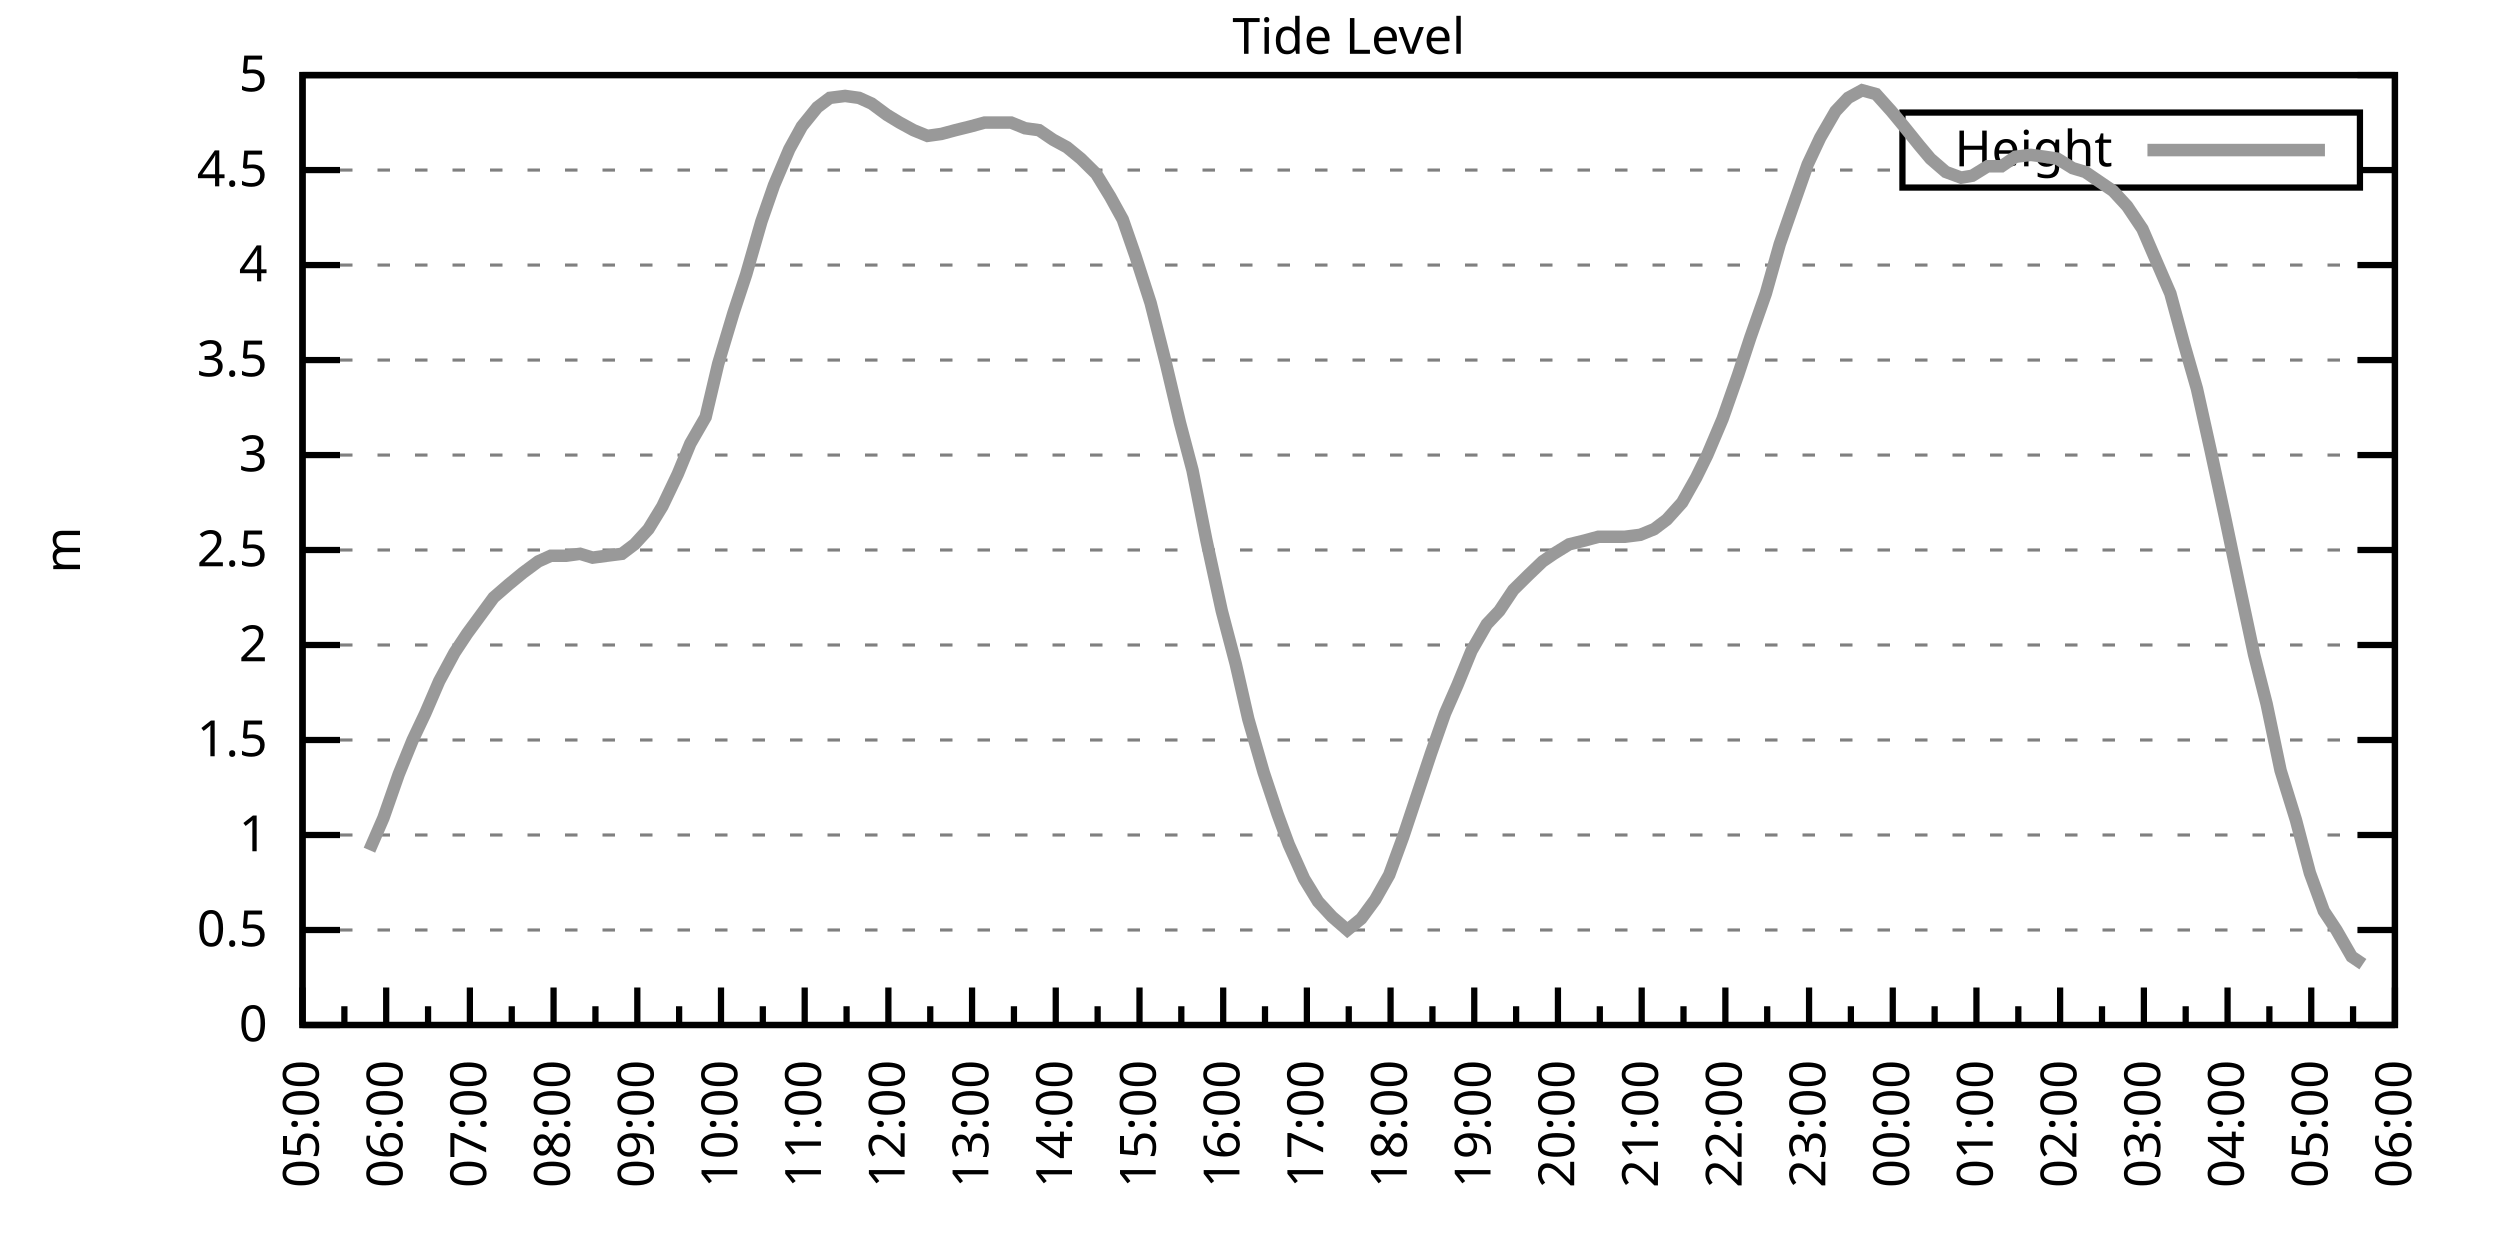
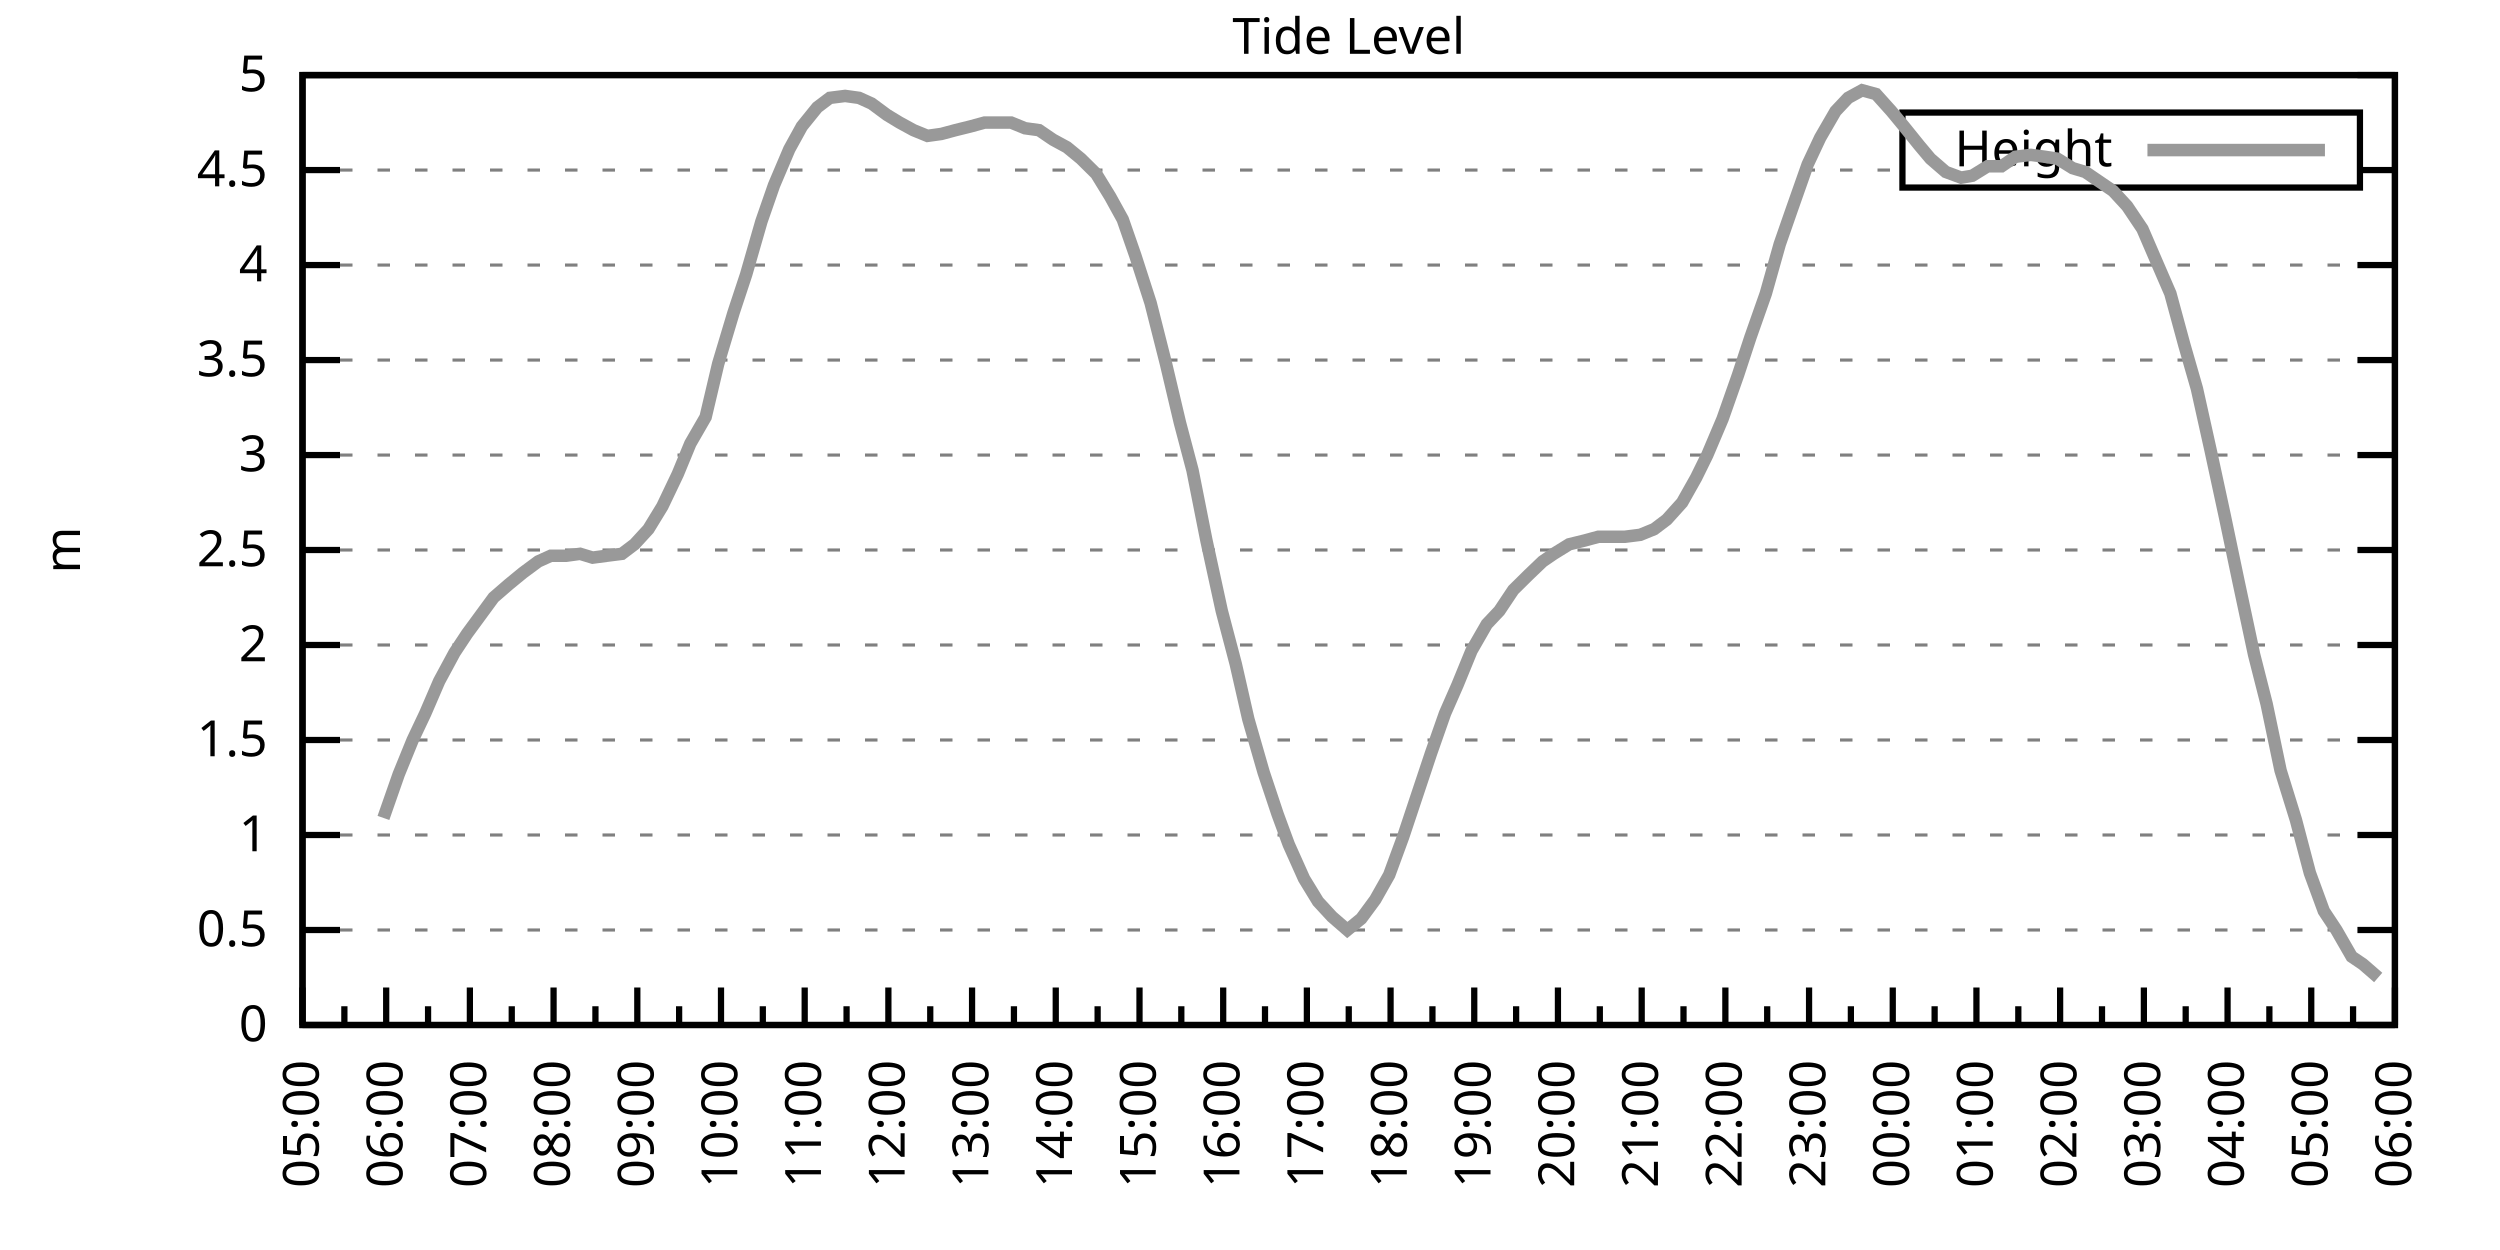
<svg xmlns="http://www.w3.org/2000/svg" xmlns:xlink="http://www.w3.org/1999/xlink" width="400" height="200" viewBox="0 0 400 200">
  <g id="gnuplot_canvas">
    <rect x="0" y="0" width="400" height="200" fill="none" />
    <defs>
      <circle id="gpDot" r="0.5" stroke-width="0.5" stroke="currentColor" />
      <path id="gpPt0" stroke-width="0.333" stroke="currentColor" d="M-1,0 h2 M0,-1 v2" />
      <path id="gpPt1" stroke-width="0.333" stroke="currentColor" d="M-1,-1 L1,1 M1,-1 L-1,1" />
      <path id="gpPt2" stroke-width="0.333" stroke="currentColor" d="M-1,0 L1,0 M0,-1 L0,1 M-1,-1 L1,1 M-1,1 L1,-1" />
      <rect id="gpPt3" stroke-width="0.333" stroke="currentColor" x="-1" y="-1" width="2" height="2" />
      <rect id="gpPt4" stroke-width="0.333" stroke="currentColor" fill="currentColor" x="-1" y="-1" width="2" height="2" />
      <circle id="gpPt5" stroke-width="0.333" stroke="currentColor" cx="0" cy="0" r="1" />
      <use xlink:href="#gpPt5" id="gpPt6" fill="currentColor" stroke="none" />
      <path id="gpPt7" stroke-width="0.333" stroke="currentColor" d="M0,-1.33 L-1.33,0.67 L1.33,0.67 z" />
      <use xlink:href="#gpPt7" id="gpPt8" fill="currentColor" stroke="none" />
      <use xlink:href="#gpPt7" id="gpPt9" stroke="currentColor" transform="rotate(180)" />
      <use xlink:href="#gpPt9" id="gpPt10" fill="currentColor" stroke="none" />
      <use xlink:href="#gpPt3" id="gpPt11" stroke="currentColor" transform="rotate(45)" />
      <use xlink:href="#gpPt11" id="gpPt12" fill="currentColor" stroke="none" />
      <path id="gpPt13" stroke-width="0.333" stroke="currentColor" d="M0,1.330 L1.265,0.411 L0.782,-1.067 L-0.782,-1.076 L-1.265,0.411 z" />
      <use xlink:href="#gpPt13" id="gpPt14" fill="currentColor" stroke="none" />
      <filter id="textbox" filterUnits="objectBoundingBox" x="0" y="0" height="1" width="1">
        <feFlood flood-color="white" flood-opacity="1" result="bgnd" />
        <feComposite in="SourceGraphic" in2="bgnd" operator="atop" />
      </filter>
      <filter id="greybox" filterUnits="objectBoundingBox" x="0" y="0" height="1" width="1">
        <feFlood flood-color="lightgrey" flood-opacity="1" result="grey" />
        <feComposite in="SourceGraphic" in2="grey" operator="atop" />
      </filter>
    </defs>
    <g fill="none" color="white" stroke="currentColor" stroke-width="1.00" stroke-linecap="butt" stroke-linejoin="miter">
</g>
    <g fill="none" color="black" stroke="currentColor" stroke-width="1.00" stroke-linecap="butt" stroke-linejoin="miter">
      <g stroke="none" shape-rendering="crispEdges">
        <polygon fill="rgb(255, 255, 255)" points="48.40,164.00 383.18,164.00 383.18,12.02 48.40,12.02 " />
      </g>
    </g>
    <g fill="none" color="black" stroke="currentColor" stroke-width="1.00" stroke-linecap="butt" stroke-linejoin="miter">
</g>
    <g fill="none" color="black" stroke="black" stroke-width="0.50" stroke-linecap="butt" stroke-linejoin="miter">
</g>
    <g fill="none" color="gray" stroke="currentColor" stroke-width="0.50" stroke-linecap="butt" stroke-linejoin="miter">
      <path stroke="gray" stroke-dasharray="2,4" class="gridline" d="M48.40,164.00 L383.19,164.00  " />
    </g>
    <g fill="none" color="gray" stroke="gray" stroke-width="1.00" stroke-linecap="butt" stroke-linejoin="miter">
</g>
    <g fill="none" color="black" stroke="currentColor" stroke-width="1.00" stroke-linecap="butt" stroke-linejoin="miter">
      <path stroke="black" d="M48.40,164.00 L54.40,164.00 M383.19,164.00 L377.19,164.00  " />
      <g transform="translate(42.80,166.60)" stroke="none" fill="black" font-family="Sans" font-size="8.00" text-anchor="end">
        <text>
          <tspan font-family="Sans"> 0</tspan>
        </text>
      </g>
    </g>
    <g fill="none" color="black" stroke="currentColor" stroke-width="1.00" stroke-linecap="butt" stroke-linejoin="miter">
</g>
    <g fill="none" color="black" stroke="black" stroke-width="0.50" stroke-linecap="butt" stroke-linejoin="miter">
</g>
    <g fill="none" color="gray" stroke="currentColor" stroke-width="0.50" stroke-linecap="butt" stroke-linejoin="miter">
      <path stroke="gray" stroke-dasharray="2,4" class="gridline" d="M48.40,148.80 L383.19,148.80  " />
    </g>
    <g fill="none" color="gray" stroke="gray" stroke-width="1.00" stroke-linecap="butt" stroke-linejoin="miter">
</g>
    <g fill="none" color="black" stroke="currentColor" stroke-width="1.00" stroke-linecap="butt" stroke-linejoin="miter">
      <path stroke="black" d="M48.40,148.80 L54.40,148.80 M383.19,148.80 L377.19,148.80  " />
      <g transform="translate(42.80,151.40)" stroke="none" fill="black" font-family="Sans" font-size="8.00" text-anchor="end">
        <text>
          <tspan font-family="Sans"> 0.5</tspan>
        </text>
      </g>
    </g>
    <g fill="none" color="black" stroke="currentColor" stroke-width="1.00" stroke-linecap="butt" stroke-linejoin="miter">
</g>
    <g fill="none" color="black" stroke="black" stroke-width="0.50" stroke-linecap="butt" stroke-linejoin="miter">
</g>
    <g fill="none" color="gray" stroke="currentColor" stroke-width="0.50" stroke-linecap="butt" stroke-linejoin="miter">
      <path stroke="gray" stroke-dasharray="2,4" class="gridline" d="M48.40,133.60 L383.19,133.60  " />
    </g>
    <g fill="none" color="gray" stroke="gray" stroke-width="1.00" stroke-linecap="butt" stroke-linejoin="miter">
</g>
    <g fill="none" color="black" stroke="currentColor" stroke-width="1.00" stroke-linecap="butt" stroke-linejoin="miter">
      <path stroke="black" d="M48.40,133.60 L54.40,133.60 M383.19,133.60 L377.19,133.60  " />
      <g transform="translate(42.80,136.20)" stroke="none" fill="black" font-family="Sans" font-size="8.00" text-anchor="end">
        <text>
          <tspan font-family="Sans"> 1</tspan>
        </text>
      </g>
    </g>
    <g fill="none" color="black" stroke="currentColor" stroke-width="1.00" stroke-linecap="butt" stroke-linejoin="miter">
</g>
    <g fill="none" color="black" stroke="black" stroke-width="0.50" stroke-linecap="butt" stroke-linejoin="miter">
</g>
    <g fill="none" color="gray" stroke="currentColor" stroke-width="0.50" stroke-linecap="butt" stroke-linejoin="miter">
      <path stroke="gray" stroke-dasharray="2,4" class="gridline" d="M48.40,118.40 L383.19,118.40  " />
    </g>
    <g fill="none" color="gray" stroke="gray" stroke-width="1.00" stroke-linecap="butt" stroke-linejoin="miter">
</g>
    <g fill="none" color="black" stroke="currentColor" stroke-width="1.00" stroke-linecap="butt" stroke-linejoin="miter">
      <path stroke="black" d="M48.40,118.40 L54.40,118.40 M383.19,118.40 L377.19,118.40  " />
      <g transform="translate(42.80,121.00)" stroke="none" fill="black" font-family="Sans" font-size="8.00" text-anchor="end">
        <text>
          <tspan font-family="Sans"> 1.5</tspan>
        </text>
      </g>
    </g>
    <g fill="none" color="black" stroke="currentColor" stroke-width="1.00" stroke-linecap="butt" stroke-linejoin="miter">
</g>
    <g fill="none" color="black" stroke="black" stroke-width="0.50" stroke-linecap="butt" stroke-linejoin="miter">
</g>
    <g fill="none" color="gray" stroke="currentColor" stroke-width="0.50" stroke-linecap="butt" stroke-linejoin="miter">
      <path stroke="gray" stroke-dasharray="2,4" class="gridline" d="M48.40,103.20 L383.19,103.20  " />
    </g>
    <g fill="none" color="gray" stroke="gray" stroke-width="1.00" stroke-linecap="butt" stroke-linejoin="miter">
</g>
    <g fill="none" color="black" stroke="currentColor" stroke-width="1.00" stroke-linecap="butt" stroke-linejoin="miter">
      <path stroke="black" d="M48.40,103.20 L54.40,103.20 M383.19,103.20 L377.19,103.20  " />
      <g transform="translate(42.80,105.80)" stroke="none" fill="black" font-family="Sans" font-size="8.00" text-anchor="end">
        <text>
          <tspan font-family="Sans"> 2</tspan>
        </text>
      </g>
    </g>
    <g fill="none" color="black" stroke="currentColor" stroke-width="1.00" stroke-linecap="butt" stroke-linejoin="miter">
</g>
    <g fill="none" color="black" stroke="black" stroke-width="0.50" stroke-linecap="butt" stroke-linejoin="miter">
</g>
    <g fill="none" color="gray" stroke="currentColor" stroke-width="0.50" stroke-linecap="butt" stroke-linejoin="miter">
      <path stroke="gray" stroke-dasharray="2,4" class="gridline" d="M48.40,88.00 L383.19,88.00  " />
    </g>
    <g fill="none" color="gray" stroke="gray" stroke-width="1.00" stroke-linecap="butt" stroke-linejoin="miter">
</g>
    <g fill="none" color="black" stroke="currentColor" stroke-width="1.00" stroke-linecap="butt" stroke-linejoin="miter">
      <path stroke="black" d="M48.40,88.00 L54.40,88.00 M383.19,88.00 L377.19,88.00  " />
      <g transform="translate(42.80,90.60)" stroke="none" fill="black" font-family="Sans" font-size="8.00" text-anchor="end">
        <text>
          <tspan font-family="Sans"> 2.5</tspan>
        </text>
      </g>
    </g>
    <g fill="none" color="black" stroke="currentColor" stroke-width="1.00" stroke-linecap="butt" stroke-linejoin="miter">
</g>
    <g fill="none" color="black" stroke="black" stroke-width="0.50" stroke-linecap="butt" stroke-linejoin="miter">
</g>
    <g fill="none" color="gray" stroke="currentColor" stroke-width="0.50" stroke-linecap="butt" stroke-linejoin="miter">
      <path stroke="gray" stroke-dasharray="2,4" class="gridline" d="M48.40,72.81 L383.19,72.81  " />
    </g>
    <g fill="none" color="gray" stroke="gray" stroke-width="1.00" stroke-linecap="butt" stroke-linejoin="miter">
</g>
    <g fill="none" color="black" stroke="currentColor" stroke-width="1.00" stroke-linecap="butt" stroke-linejoin="miter">
      <path stroke="black" d="M48.40,72.81 L54.40,72.81 M383.19,72.81 L377.19,72.81  " />
      <g transform="translate(42.80,75.41)" stroke="none" fill="black" font-family="Sans" font-size="8.00" text-anchor="end">
        <text>
          <tspan font-family="Sans"> 3</tspan>
        </text>
      </g>
    </g>
    <g fill="none" color="black" stroke="currentColor" stroke-width="1.00" stroke-linecap="butt" stroke-linejoin="miter">
</g>
    <g fill="none" color="black" stroke="black" stroke-width="0.50" stroke-linecap="butt" stroke-linejoin="miter">
</g>
    <g fill="none" color="gray" stroke="currentColor" stroke-width="0.50" stroke-linecap="butt" stroke-linejoin="miter">
      <path stroke="gray" stroke-dasharray="2,4" class="gridline" d="M48.40,57.61 L383.19,57.61  " />
    </g>
    <g fill="none" color="gray" stroke="gray" stroke-width="1.00" stroke-linecap="butt" stroke-linejoin="miter">
</g>
    <g fill="none" color="black" stroke="currentColor" stroke-width="1.00" stroke-linecap="butt" stroke-linejoin="miter">
      <path stroke="black" d="M48.40,57.61 L54.40,57.61 M383.19,57.61 L377.19,57.61  " />
      <g transform="translate(42.80,60.21)" stroke="none" fill="black" font-family="Sans" font-size="8.00" text-anchor="end">
        <text>
          <tspan font-family="Sans"> 3.5</tspan>
        </text>
      </g>
    </g>
    <g fill="none" color="black" stroke="currentColor" stroke-width="1.00" stroke-linecap="butt" stroke-linejoin="miter">
</g>
    <g fill="none" color="black" stroke="black" stroke-width="0.50" stroke-linecap="butt" stroke-linejoin="miter">
</g>
    <g fill="none" color="gray" stroke="currentColor" stroke-width="0.50" stroke-linecap="butt" stroke-linejoin="miter">
      <path stroke="gray" stroke-dasharray="2,4" class="gridline" d="M48.40,42.41 L383.19,42.41  " />
    </g>
    <g fill="none" color="gray" stroke="gray" stroke-width="1.00" stroke-linecap="butt" stroke-linejoin="miter">
</g>
    <g fill="none" color="black" stroke="currentColor" stroke-width="1.00" stroke-linecap="butt" stroke-linejoin="miter">
      <path stroke="black" d="M48.40,42.41 L54.40,42.41 M383.19,42.41 L377.19,42.41  " />
      <g transform="translate(42.80,45.01)" stroke="none" fill="black" font-family="Sans" font-size="8.00" text-anchor="end">
        <text>
          <tspan font-family="Sans"> 4</tspan>
        </text>
      </g>
    </g>
    <g fill="none" color="black" stroke="currentColor" stroke-width="1.00" stroke-linecap="butt" stroke-linejoin="miter">
</g>
    <g fill="none" color="black" stroke="black" stroke-width="0.50" stroke-linecap="butt" stroke-linejoin="miter">
</g>
    <g fill="none" color="gray" stroke="currentColor" stroke-width="0.50" stroke-linecap="butt" stroke-linejoin="miter">
      <path stroke="gray" stroke-dasharray="2,4" class="gridline" d="M48.40,27.21 L304.39,27.21 M377.59,27.21 L383.19,27.21  " />
    </g>
    <g fill="none" color="gray" stroke="gray" stroke-width="1.00" stroke-linecap="butt" stroke-linejoin="miter">
</g>
    <g fill="none" color="black" stroke="currentColor" stroke-width="1.00" stroke-linecap="butt" stroke-linejoin="miter">
      <path stroke="black" d="M48.40,27.21 L54.40,27.21 M383.19,27.21 L377.19,27.21  " />
      <g transform="translate(42.80,29.81)" stroke="none" fill="black" font-family="Sans" font-size="8.00" text-anchor="end">
        <text>
          <tspan font-family="Sans"> 4.5</tspan>
        </text>
      </g>
    </g>
    <g fill="none" color="black" stroke="currentColor" stroke-width="1.00" stroke-linecap="butt" stroke-linejoin="miter">
</g>
    <g fill="none" color="black" stroke="black" stroke-width="0.50" stroke-linecap="butt" stroke-linejoin="miter">
</g>
    <g fill="none" color="gray" stroke="currentColor" stroke-width="0.50" stroke-linecap="butt" stroke-linejoin="miter">
      <path stroke="gray" stroke-dasharray="2,4" class="gridline" d="M48.40,12.01 L383.19,12.01  " />
    </g>
    <g fill="none" color="gray" stroke="gray" stroke-width="1.00" stroke-linecap="butt" stroke-linejoin="miter">
</g>
    <g fill="none" color="black" stroke="currentColor" stroke-width="1.00" stroke-linecap="butt" stroke-linejoin="miter">
      <path stroke="black" d="M48.40,12.01 L54.40,12.01 M383.19,12.01 L377.19,12.01  " />
      <g transform="translate(42.80,14.61)" stroke="none" fill="black" font-family="Sans" font-size="8.00" text-anchor="end">
        <text>
          <tspan font-family="Sans"> 5</tspan>
        </text>
      </g>
    </g>
    <g fill="none" color="black" stroke="currentColor" stroke-width="1.00" stroke-linecap="butt" stroke-linejoin="miter">
      <path stroke="black" d="M48.40,164.00 L48.40,158.00  " />
      <g transform="translate(51.00,169.60) rotate(270)" stroke="none" fill="black" font-family="Sans" font-size="8.00" text-anchor="end">
        <text>
          <tspan font-family="Sans">05:00</tspan>
        </text>
      </g>
    </g>
    <g fill="none" color="black" stroke="currentColor" stroke-width="1.00" stroke-linecap="butt" stroke-linejoin="miter">
      <path stroke="black" d="M55.10,164.00 L55.10,161.00 M61.79,164.00 L61.79,158.00  " />
      <g transform="translate(64.39,169.60) rotate(270)" stroke="none" fill="black" font-family="Sans" font-size="8.00" text-anchor="end">
        <text>
          <tspan font-family="Sans">06:00</tspan>
        </text>
      </g>
    </g>
    <g fill="none" color="black" stroke="currentColor" stroke-width="1.00" stroke-linecap="butt" stroke-linejoin="miter">
      <path stroke="black" d="M68.49,164.00 L68.49,161.00 M75.18,164.00 L75.18,158.00  " />
      <g transform="translate(77.78,169.60) rotate(270)" stroke="none" fill="black" font-family="Sans" font-size="8.00" text-anchor="end">
        <text>
          <tspan font-family="Sans">07:00</tspan>
        </text>
      </g>
    </g>
    <g fill="none" color="black" stroke="currentColor" stroke-width="1.00" stroke-linecap="butt" stroke-linejoin="miter">
      <path stroke="black" d="M81.88,164.00 L81.88,161.00 M88.57,164.00 L88.57,158.00  " />
      <g transform="translate(91.17,169.60) rotate(270)" stroke="none" fill="black" font-family="Sans" font-size="8.00" text-anchor="end">
        <text>
          <tspan font-family="Sans">08:00</tspan>
        </text>
      </g>
    </g>
    <g fill="none" color="black" stroke="currentColor" stroke-width="1.00" stroke-linecap="butt" stroke-linejoin="miter">
      <path stroke="black" d="M95.27,164.00 L95.27,161.00 M101.97,164.00 L101.97,158.00  " />
      <g transform="translate(104.57,169.60) rotate(270)" stroke="none" fill="black" font-family="Sans" font-size="8.00" text-anchor="end">
        <text>
          <tspan font-family="Sans">09:00</tspan>
        </text>
      </g>
    </g>
    <g fill="none" color="black" stroke="currentColor" stroke-width="1.00" stroke-linecap="butt" stroke-linejoin="miter">
      <path stroke="black" d="M108.66,164.00 L108.66,161.00 M115.36,164.00 L115.36,158.00  " />
      <g transform="translate(117.96,169.60) rotate(270)" stroke="none" fill="black" font-family="Sans" font-size="8.00" text-anchor="end">
        <text>
          <tspan font-family="Sans">10:00</tspan>
        </text>
      </g>
    </g>
    <g fill="none" color="black" stroke="currentColor" stroke-width="1.00" stroke-linecap="butt" stroke-linejoin="miter">
      <path stroke="black" d="M122.05,164.00 L122.05,161.00 M128.75,164.00 L128.75,158.00  " />
      <g transform="translate(131.35,169.60) rotate(270)" stroke="none" fill="black" font-family="Sans" font-size="8.00" text-anchor="end">
        <text>
          <tspan font-family="Sans">11:00</tspan>
        </text>
      </g>
    </g>
    <g fill="none" color="black" stroke="currentColor" stroke-width="1.00" stroke-linecap="butt" stroke-linejoin="miter">
      <path stroke="black" d="M135.45,164.00 L135.45,161.00 M142.14,164.00 L142.14,158.00  " />
      <g transform="translate(144.74,169.60) rotate(270)" stroke="none" fill="black" font-family="Sans" font-size="8.00" text-anchor="end">
        <text>
          <tspan font-family="Sans">12:00</tspan>
        </text>
      </g>
    </g>
    <g fill="none" color="black" stroke="currentColor" stroke-width="1.00" stroke-linecap="butt" stroke-linejoin="miter">
      <path stroke="black" d="M148.84,164.00 L148.84,161.00 M155.53,164.00 L155.53,158.00  " />
      <g transform="translate(158.13,169.60) rotate(270)" stroke="none" fill="black" font-family="Sans" font-size="8.00" text-anchor="end">
        <text>
          <tspan font-family="Sans">13:00</tspan>
        </text>
      </g>
    </g>
    <g fill="none" color="black" stroke="currentColor" stroke-width="1.00" stroke-linecap="butt" stroke-linejoin="miter">
      <path stroke="black" d="M162.23,164.00 L162.23,161.00 M168.92,164.00 L168.92,158.00  " />
      <g transform="translate(171.52,169.60) rotate(270)" stroke="none" fill="black" font-family="Sans" font-size="8.00" text-anchor="end">
        <text>
          <tspan font-family="Sans">14:00</tspan>
        </text>
      </g>
    </g>
    <g fill="none" color="black" stroke="currentColor" stroke-width="1.00" stroke-linecap="butt" stroke-linejoin="miter">
      <path stroke="black" d="M175.62,164.00 L175.62,161.00 M182.32,164.00 L182.32,158.00  " />
      <g transform="translate(184.92,169.60) rotate(270)" stroke="none" fill="black" font-family="Sans" font-size="8.00" text-anchor="end">
        <text>
          <tspan font-family="Sans">15:00</tspan>
        </text>
      </g>
    </g>
    <g fill="none" color="black" stroke="currentColor" stroke-width="1.00" stroke-linecap="butt" stroke-linejoin="miter">
      <path stroke="black" d="M189.01,164.00 L189.01,161.00 M195.71,164.00 L195.71,158.00  " />
      <g transform="translate(198.31,169.60) rotate(270)" stroke="none" fill="black" font-family="Sans" font-size="8.00" text-anchor="end">
        <text>
          <tspan font-family="Sans">16:00</tspan>
        </text>
      </g>
    </g>
    <g fill="none" color="black" stroke="currentColor" stroke-width="1.00" stroke-linecap="butt" stroke-linejoin="miter">
      <path stroke="black" d="M202.40,164.00 L202.40,161.00 M209.10,164.00 L209.10,158.00  " />
      <g transform="translate(211.70,169.60) rotate(270)" stroke="none" fill="black" font-family="Sans" font-size="8.00" text-anchor="end">
        <text>
          <tspan font-family="Sans">17:00</tspan>
        </text>
      </g>
    </g>
    <g fill="none" color="black" stroke="currentColor" stroke-width="1.00" stroke-linecap="butt" stroke-linejoin="miter">
      <path stroke="black" d="M215.80,164.00 L215.80,161.00 M222.49,164.00 L222.49,158.00  " />
      <g transform="translate(225.09,169.60) rotate(270)" stroke="none" fill="black" font-family="Sans" font-size="8.00" text-anchor="end">
        <text>
          <tspan font-family="Sans">18:00</tspan>
        </text>
      </g>
    </g>
    <g fill="none" color="black" stroke="currentColor" stroke-width="1.00" stroke-linecap="butt" stroke-linejoin="miter">
      <path stroke="black" d="M229.19,164.00 L229.19,161.00 M235.88,164.00 L235.88,158.00  " />
      <g transform="translate(238.48,169.60) rotate(270)" stroke="none" fill="black" font-family="Sans" font-size="8.00" text-anchor="end">
        <text>
          <tspan font-family="Sans">19:00</tspan>
        </text>
      </g>
    </g>
    <g fill="none" color="black" stroke="currentColor" stroke-width="1.00" stroke-linecap="butt" stroke-linejoin="miter">
      <path stroke="black" d="M242.58,164.00 L242.58,161.00 M249.27,164.00 L249.27,158.00  " />
      <g transform="translate(251.87,169.60) rotate(270)" stroke="none" fill="black" font-family="Sans" font-size="8.00" text-anchor="end">
        <text>
          <tspan font-family="Sans">20:00</tspan>
        </text>
      </g>
    </g>
    <g fill="none" color="black" stroke="currentColor" stroke-width="1.00" stroke-linecap="butt" stroke-linejoin="miter">
      <path stroke="black" d="M255.97,164.00 L255.97,161.00 M262.67,164.00 L262.67,158.00  " />
      <g transform="translate(265.27,169.60) rotate(270)" stroke="none" fill="black" font-family="Sans" font-size="8.00" text-anchor="end">
        <text>
          <tspan font-family="Sans">21:00</tspan>
        </text>
      </g>
    </g>
    <g fill="none" color="black" stroke="currentColor" stroke-width="1.00" stroke-linecap="butt" stroke-linejoin="miter">
      <path stroke="black" d="M269.36,164.00 L269.36,161.00 M276.06,164.00 L276.06,158.00  " />
      <g transform="translate(278.66,169.60) rotate(270)" stroke="none" fill="black" font-family="Sans" font-size="8.00" text-anchor="end">
        <text>
          <tspan font-family="Sans">22:00</tspan>
        </text>
      </g>
    </g>
    <g fill="none" color="black" stroke="currentColor" stroke-width="1.00" stroke-linecap="butt" stroke-linejoin="miter">
      <path stroke="black" d="M282.75,164.00 L282.75,161.00 M289.45,164.00 L289.45,158.00  " />
      <g transform="translate(292.05,169.60) rotate(270)" stroke="none" fill="black" font-family="Sans" font-size="8.00" text-anchor="end">
        <text>
          <tspan font-family="Sans">23:00</tspan>
        </text>
      </g>
    </g>
    <g fill="none" color="black" stroke="currentColor" stroke-width="1.00" stroke-linecap="butt" stroke-linejoin="miter">
      <path stroke="black" d="M296.14,164.00 L296.14,161.00 M302.84,164.00 L302.84,158.00  " />
      <g transform="translate(305.44,169.60) rotate(270)" stroke="none" fill="black" font-family="Sans" font-size="8.00" text-anchor="end">
        <text>
          <tspan font-family="Sans">00:00</tspan>
        </text>
      </g>
    </g>
    <g fill="none" color="black" stroke="currentColor" stroke-width="1.00" stroke-linecap="butt" stroke-linejoin="miter">
      <path stroke="black" d="M309.54,164.00 L309.54,161.00 M316.23,164.00 L316.23,158.00  " />
      <g transform="translate(318.83,169.60) rotate(270)" stroke="none" fill="black" font-family="Sans" font-size="8.00" text-anchor="end">
        <text>
          <tspan font-family="Sans">01:00</tspan>
        </text>
      </g>
    </g>
    <g fill="none" color="black" stroke="currentColor" stroke-width="1.00" stroke-linecap="butt" stroke-linejoin="miter">
      <path stroke="black" d="M322.93,164.00 L322.93,161.00 M329.62,164.00 L329.62,158.00  " />
      <g transform="translate(332.22,169.60) rotate(270)" stroke="none" fill="black" font-family="Sans" font-size="8.00" text-anchor="end">
        <text>
          <tspan font-family="Sans">02:00</tspan>
        </text>
      </g>
    </g>
    <g fill="none" color="black" stroke="currentColor" stroke-width="1.00" stroke-linecap="butt" stroke-linejoin="miter">
      <path stroke="black" d="M336.32,164.00 L336.32,161.00 M343.02,164.00 L343.02,158.00  " />
      <g transform="translate(345.62,169.60) rotate(270)" stroke="none" fill="black" font-family="Sans" font-size="8.00" text-anchor="end">
        <text>
          <tspan font-family="Sans">03:00</tspan>
        </text>
      </g>
    </g>
    <g fill="none" color="black" stroke="currentColor" stroke-width="1.00" stroke-linecap="butt" stroke-linejoin="miter">
      <path stroke="black" d="M349.71,164.00 L349.71,161.00 M356.41,164.00 L356.41,158.00  " />
      <g transform="translate(359.01,169.60) rotate(270)" stroke="none" fill="black" font-family="Sans" font-size="8.00" text-anchor="end">
        <text>
          <tspan font-family="Sans">04:00</tspan>
        </text>
      </g>
    </g>
    <g fill="none" color="black" stroke="currentColor" stroke-width="1.00" stroke-linecap="butt" stroke-linejoin="miter">
      <path stroke="black" d="M363.10,164.00 L363.10,161.00 M369.80,164.00 L369.80,158.00  " />
      <g transform="translate(372.40,169.60) rotate(270)" stroke="none" fill="black" font-family="Sans" font-size="8.00" text-anchor="end">
        <text>
          <tspan font-family="Sans">05:00</tspan>
        </text>
      </g>
    </g>
    <g fill="none" color="black" stroke="currentColor" stroke-width="1.00" stroke-linecap="butt" stroke-linejoin="miter">
      <path stroke="black" d="M376.49,164.00 L376.49,161.00 M383.19,164.00 L383.19,158.00  " />
      <g transform="translate(385.79,169.60) rotate(270)" stroke="none" fill="black" font-family="Sans" font-size="8.00" text-anchor="end">
        <text>
          <tspan font-family="Sans">06:00</tspan>
        </text>
      </g>
    </g>
    <g fill="none" color="black" stroke="currentColor" stroke-width="1.00" stroke-linecap="butt" stroke-linejoin="miter">
</g>
    <g fill="none" color="black" stroke="currentColor" stroke-width="1.00" stroke-linecap="butt" stroke-linejoin="miter">
      <path stroke="black" d="M48.40,12.01 L48.40,164.00 L383.19,164.00 L383.19,12.01 L48.40,12.01 Z  " />
    </g>
    <g fill="none" color="black" stroke="currentColor" stroke-width="1.00" stroke-linecap="butt" stroke-linejoin="miter">
      <g transform="translate(12.80,88.01) rotate(270)" stroke="none" fill="black" font-family="Sans" font-size="8.00" text-anchor="middle">
        <text>
          <tspan font-family="Sans">m</tspan>
        </text>
      </g>
    </g>
    <g fill="none" color="black" stroke="currentColor" stroke-width="1.00" stroke-linecap="butt" stroke-linejoin="miter">
</g>
    <g fill="none" color="black" stroke="currentColor" stroke-width="1.00" stroke-linecap="butt" stroke-linejoin="miter">
      <path stroke="black" d="M304.39,30.01 L304.39,18.01 L377.59,18.01 L377.59,30.01 L304.39,30.01 Z  " />
    </g>
    <g id="Tide_level_plot_1">
      <g fill="none" color="white" stroke="black" stroke-width="2.00" stroke-linecap="butt" stroke-linejoin="miter">
</g>
      <g fill="none" color="black" stroke="currentColor" stroke-width="2.00" stroke-linecap="butt" stroke-linejoin="miter">
        <g transform="translate(337.99,26.61)" stroke="none" fill="black" font-family="Sans" font-size="8.00" text-anchor="end">
          <text>
            <tspan font-family="Sans">Height</tspan>
          </text>
        </g>
      </g>
      <g fill="none" color="black" stroke="currentColor" stroke-width="2.00" stroke-linecap="butt" stroke-linejoin="miter">
-         <path stroke="rgb(153, 153, 153)" d="M343.59,24.01 L371.99,24.01 M59.11,136.03 L61.35,130.87 L63.80,123.87 L66.03,118.40 L68.04,114.15 L70.27,108.98   L72.73,104.42 L74.74,101.38 L76.97,98.34 L78.98,95.60 L81.43,93.48 L83.66,91.65 L86.12,89.83 L88.13,88.92   L90.58,88.92 L92.82,88.61 L94.82,89.22 L97.06,88.92 L99.51,88.61 L101.52,87.09 L103.75,84.66 L105.98,81.01   L108.44,75.85 L110.45,70.98 L112.90,66.73 L114.91,58.21 L117.37,50.01 L119.38,43.93 L121.83,35.42 L123.84,29.64   L126.29,23.87 L128.30,20.22 L130.76,17.18 L132.77,15.66 L135.22,15.35 L137.45,15.66 L139.46,16.57 L141.92,18.39   L143.93,19.61 L146.16,20.83 L148.39,21.74 L150.62,21.43 L152.85,20.83 L155.31,20.22 L157.54,19.61 L159.55,19.61   L161.78,19.61 L164.01,20.52 L166.25,20.83 L168.48,22.35 L170.71,23.56 L172.94,25.39 L175.40,27.82 L177.63,31.46   L179.64,35.11 L181.65,40.89 L184.10,48.49 L186.56,58.21 L188.79,67.64 L190.80,75.24 L193.03,86.49 L195.48,97.73   L197.72,106.24 L199.73,115.06 L202.18,123.57 L204.41,130.26 L206.20,135.12 L208.65,140.59 L210.88,144.24 L213.12,146.67   L215.57,148.80 L217.80,146.98 L220.04,143.94 L222.27,139.99 L224.50,133.91 L226.73,127.22 L228.96,120.53 L231.20,114.15   L233.20,109.59 L235.44,104.12 L237.89,99.86 L239.90,97.73 L242.13,94.39 L244.59,91.96 L246.82,89.83 L248.60,88.61   L251.06,87.09 L253.51,86.49 L255.75,85.88 L257.53,85.88 L259.99,85.88 L262.44,85.57 L264.67,84.66 L266.68,83.14   L269.14,80.41 L271.37,76.45 L273.16,72.81 L275.61,67.03 L278.07,60.04 L280.07,53.96 L282.53,46.97 L284.76,39.06   L286.77,33.29 L289.23,26.30 L291.23,22.04 L293.69,17.79 L295.70,15.66 L297.93,14.44 L300.16,15.05 L302.62,17.79   L304.63,20.22 L307.08,23.26 L308.87,25.39 L311.32,27.51 L313.78,28.42 L315.56,28.12 L318.02,26.60 L320.25,26.60   L322.48,25.08 L324.94,24.78 L327.17,25.08 L329.18,25.39 L331.63,26.91 L333.64,27.51 L335.87,29.03 L338.10,30.55   L340.34,32.98 L342.79,36.63 L345.02,41.80 L347.26,46.97 L349.49,55.18 L351.50,62.17 L353.73,72.20 L355.96,82.53   L358.19,93.17 L360.65,104.72 L362.66,112.63 L364.89,123.27 L367.34,131.17 L369.58,139.68 L371.81,145.76 L373.82,148.80   L376.27,153.06 L378.06,154.27  " />
+         <path stroke="rgb(153, 153, 153)" d="M343.59,24.01 L371.99,24.01 M61.35,130.87 L63.80,123.87 L66.03,118.40 L68.04,114.15 L70.27,108.98 L72.73,104.42   L74.74,101.38 L76.97,98.34 L78.98,95.60 L81.43,93.48 L83.66,91.65 L86.12,89.83 L88.13,88.92 L90.58,88.92   L92.82,88.61 L94.82,89.22 L97.06,88.92 L99.51,88.61 L101.52,87.09 L103.75,84.66 L105.98,81.01 L108.44,75.85   L110.45,70.98 L112.90,66.73 L114.91,58.21 L117.37,50.01 L119.38,43.93 L121.83,35.42 L123.84,29.64 L126.29,23.87   L128.30,20.22 L130.76,17.18 L132.77,15.66 L135.22,15.35 L137.45,15.66 L139.46,16.57 L141.92,18.39 L143.93,19.61   L146.16,20.83 L148.39,21.74 L150.62,21.43 L152.85,20.83 L155.31,20.22 L157.54,19.61 L159.55,19.61 L161.78,19.61   L164.01,20.52 L166.25,20.83 L168.48,22.35 L170.71,23.56 L172.94,25.39 L175.40,27.82 L177.63,31.46 L179.64,35.11   L181.65,40.89 L184.10,48.49 L186.56,58.21 L188.79,67.64 L190.80,75.24 L193.03,86.49 L195.48,97.73 L197.72,106.24   L199.73,115.06 L202.18,123.57 L204.41,130.26 L206.20,135.12 L208.65,140.59 L210.88,144.24 L213.12,146.67 L215.57,148.80   L217.80,146.98 L220.04,143.94 L222.27,139.99 L224.50,133.91 L226.73,127.22 L228.96,120.53 L231.20,114.15 L233.20,109.59   L235.44,104.12 L237.89,99.86 L239.90,97.73 L242.13,94.39 L244.59,91.96 L246.82,89.83 L248.60,88.61 L251.06,87.09   L253.51,86.49 L255.75,85.88 L257.53,85.88 L259.99,85.88 L262.44,85.57 L264.67,84.66 L266.68,83.14 L269.14,80.41   L271.37,76.45 L273.16,72.81 L275.61,67.03 L278.07,60.04 L280.07,53.96 L282.53,46.97 L284.76,39.06 L286.77,33.29   L289.23,26.30 L291.23,22.04 L293.69,17.79 L295.70,15.66 L297.93,14.44 L300.16,15.05 L302.62,17.79 L304.63,20.22   L307.08,23.26 L308.87,25.39 L311.32,27.51 L313.78,28.42 L315.56,28.12 L318.02,26.60 L320.25,26.60 L322.48,25.08   L324.94,24.78 L327.17,25.08 L329.18,25.39 L331.63,26.91 L333.64,27.51 L335.87,29.03 L338.10,30.55 L340.34,32.98   L342.79,36.63 L345.02,41.80 L347.26,46.97 L349.49,55.18 L351.50,62.17 L353.73,72.20 L355.96,82.53 L358.19,93.17   L360.65,104.72 L362.66,112.63 L364.89,123.27 L367.34,131.17 L369.58,139.68 L371.81,145.76 L373.82,148.80 L376.27,153.06   L378.06,154.27 L380.51,156.40  " />
      </g>
    </g>
    <g fill="none" color="black" stroke="currentColor" stroke-width="2.00" stroke-linecap="butt" stroke-linejoin="miter">
</g>
    <g fill="none" color="black" stroke="black" stroke-width="1.00" stroke-linecap="butt" stroke-linejoin="miter">
</g>
    <g fill="none" color="black" stroke="currentColor" stroke-width="1.00" stroke-linecap="butt" stroke-linejoin="miter">
      <path stroke="black" d="M48.40,12.01 L48.40,164.00 L383.19,164.00 L383.19,12.01 L48.40,12.01 Z  " />
    </g>
    <g fill="none" color="black" stroke="currentColor" stroke-width="1.00" stroke-linecap="butt" stroke-linejoin="miter">
      <g transform="translate(215.79,8.61)" stroke="none" fill="black" font-family="Sans" font-size="8.00" text-anchor="middle">
        <text>
          <tspan font-family="Sans">Tide Level</tspan>
        </text>
      </g>
    </g>
    <g fill="none" color="black" stroke="currentColor" stroke-width="1.00" stroke-linecap="butt" stroke-linejoin="miter">
</g>
  </g>
</svg>
